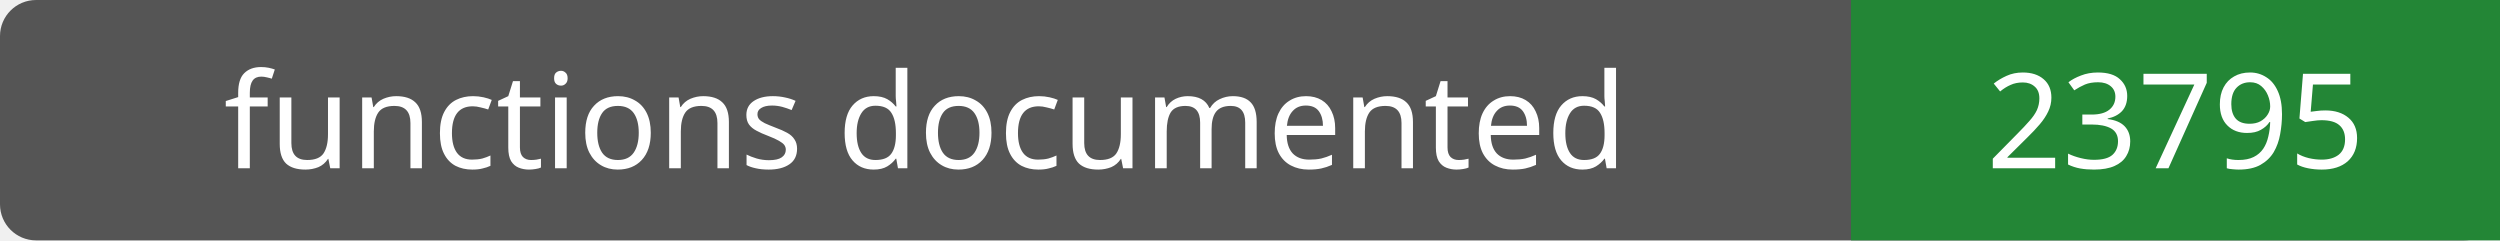
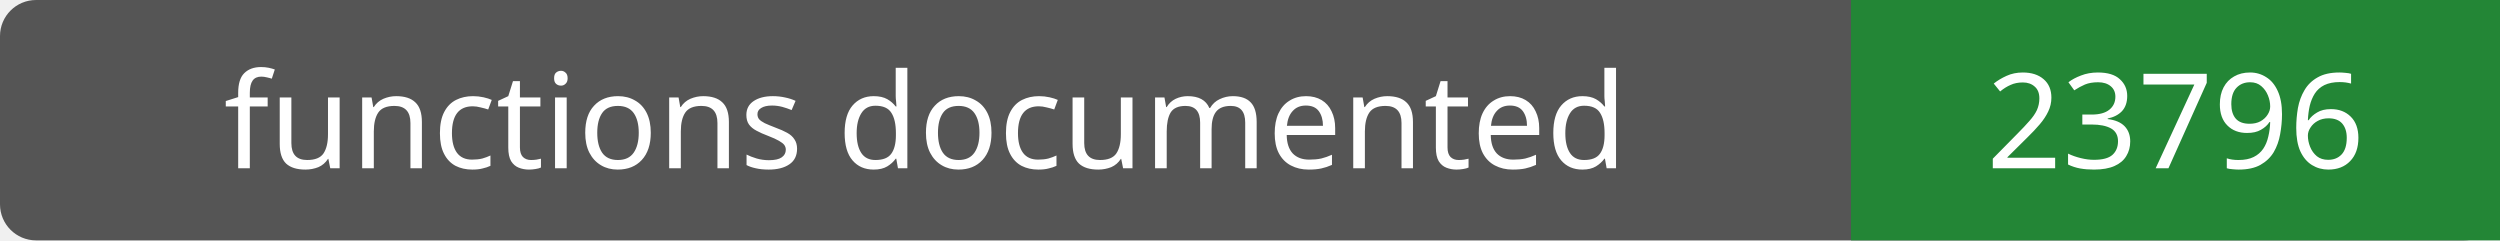
- <svg xmlns="http://www.w3.org/2000/svg" width="208" height="20" role="img" aria-label="functions documented: 23795">
+ <svg xmlns="http://www.w3.org/2000/svg" width="208" height="20" role="img" aria-label="functions documented: 23796">
  <rect width="208" height="20" rx="3" fill="#555" />
  <path fill="#238636" d="M154 0h54v20H154z" />
  <g fill="#fff" text-anchor="middle" font-family="Verdana,sans-serif" font-size="11">
    <text x="77.0" y="14">functions documented</text>
-     <text x="181.0" y="14">23795</text>
+     <text x="181.0" y="14">23796</text>
  </g>
</svg>
